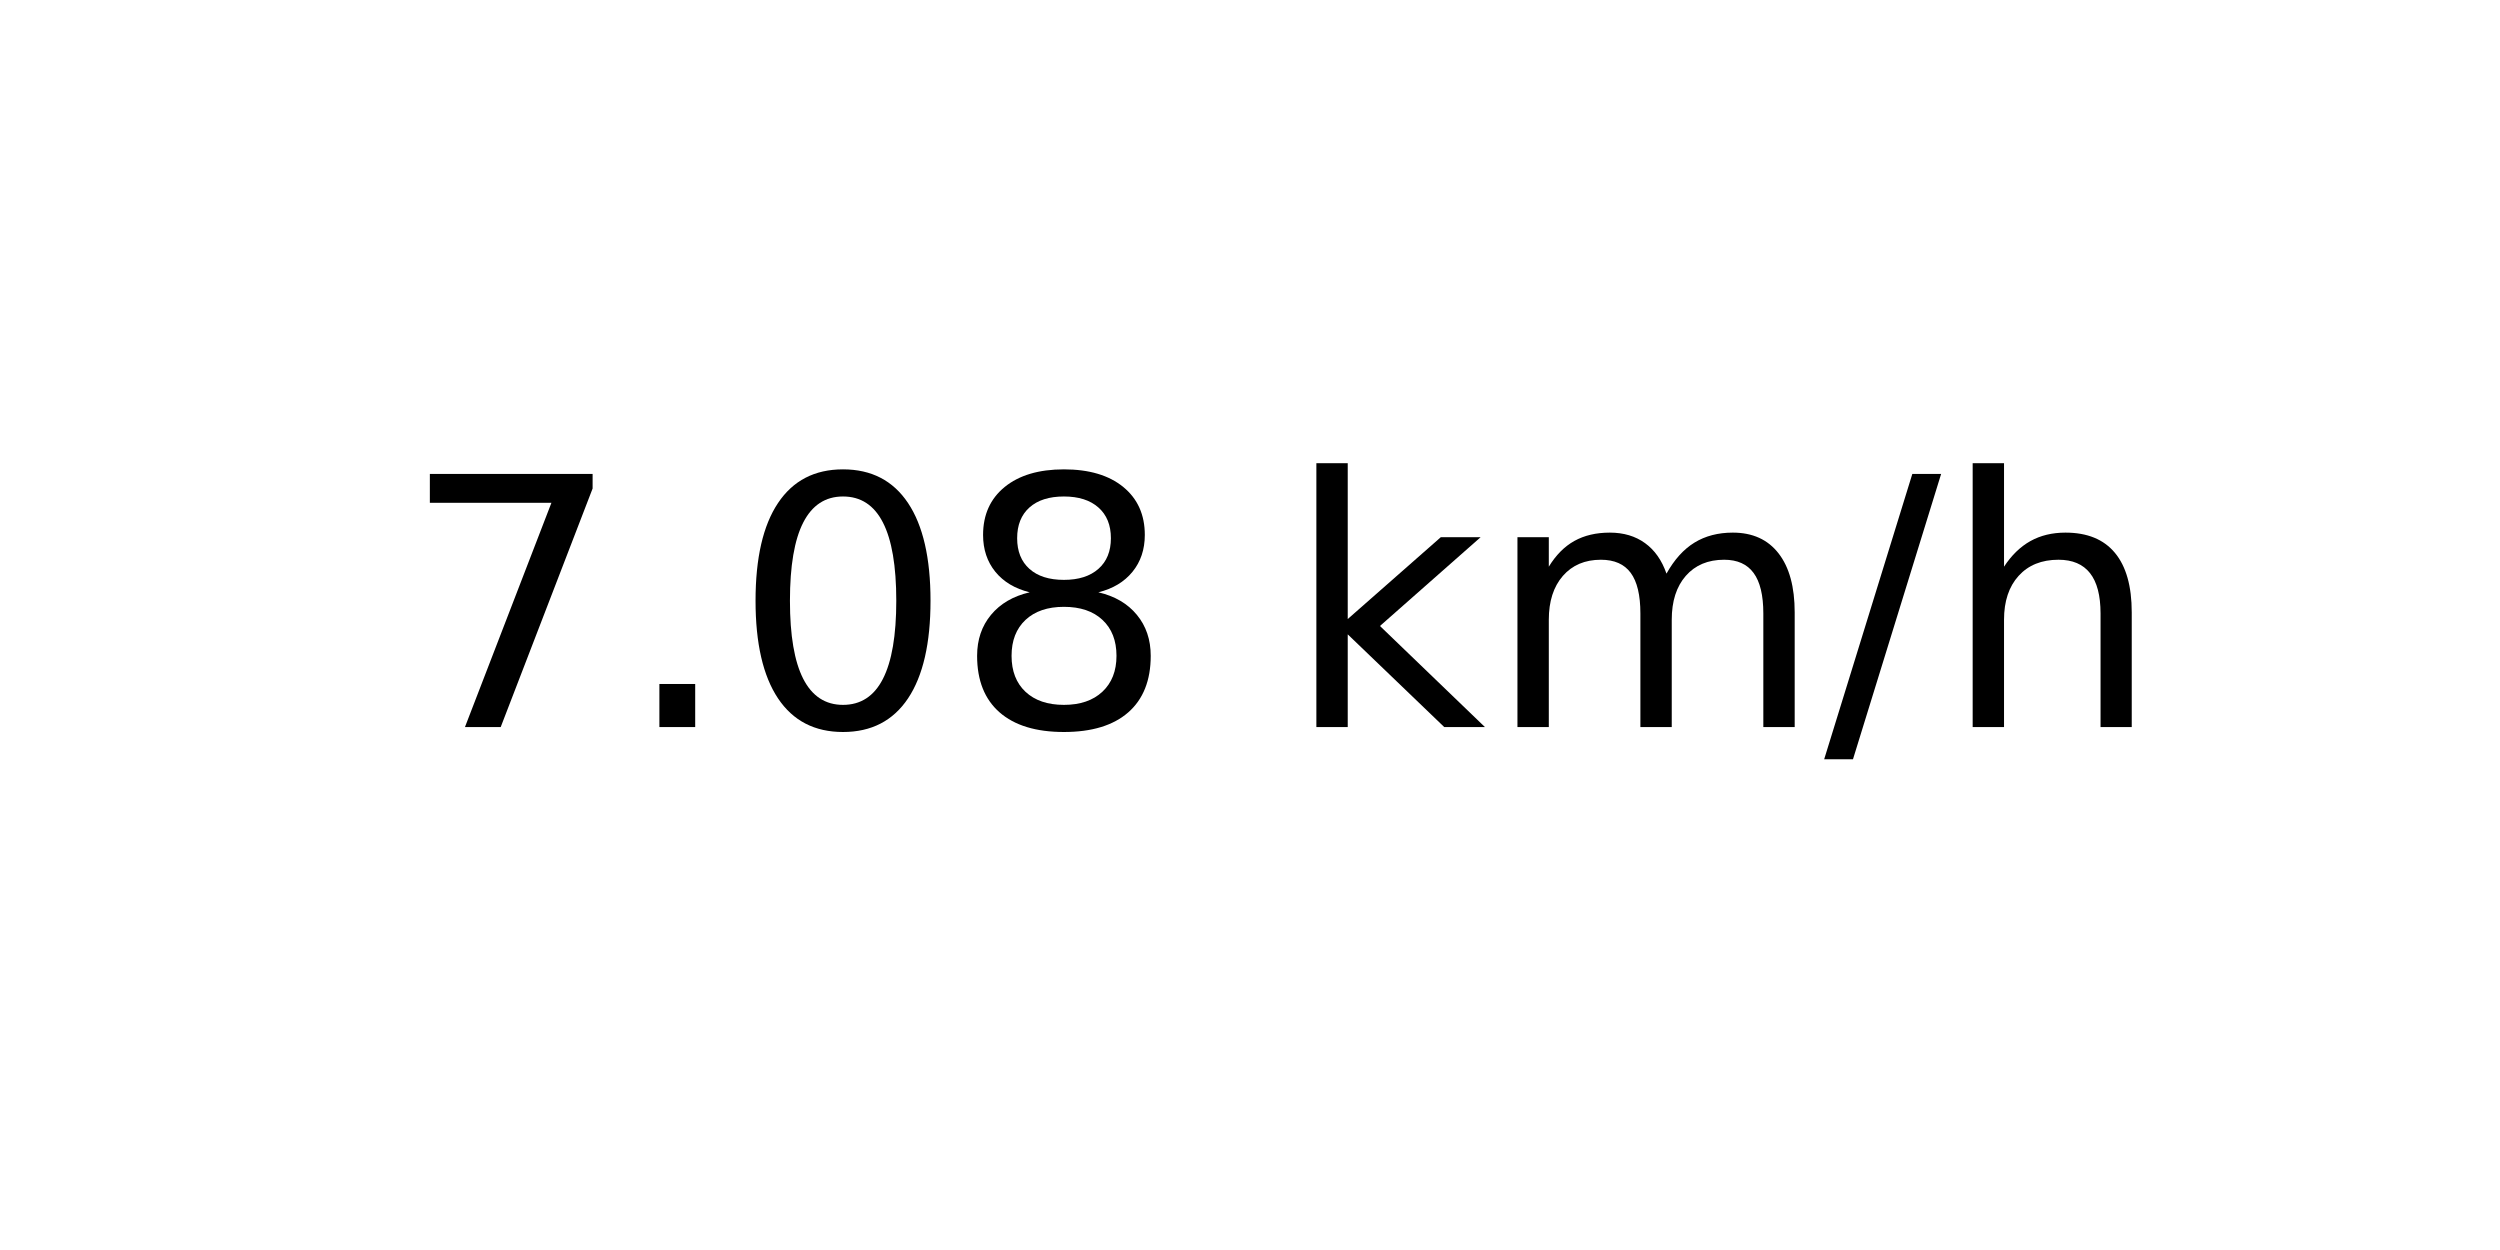
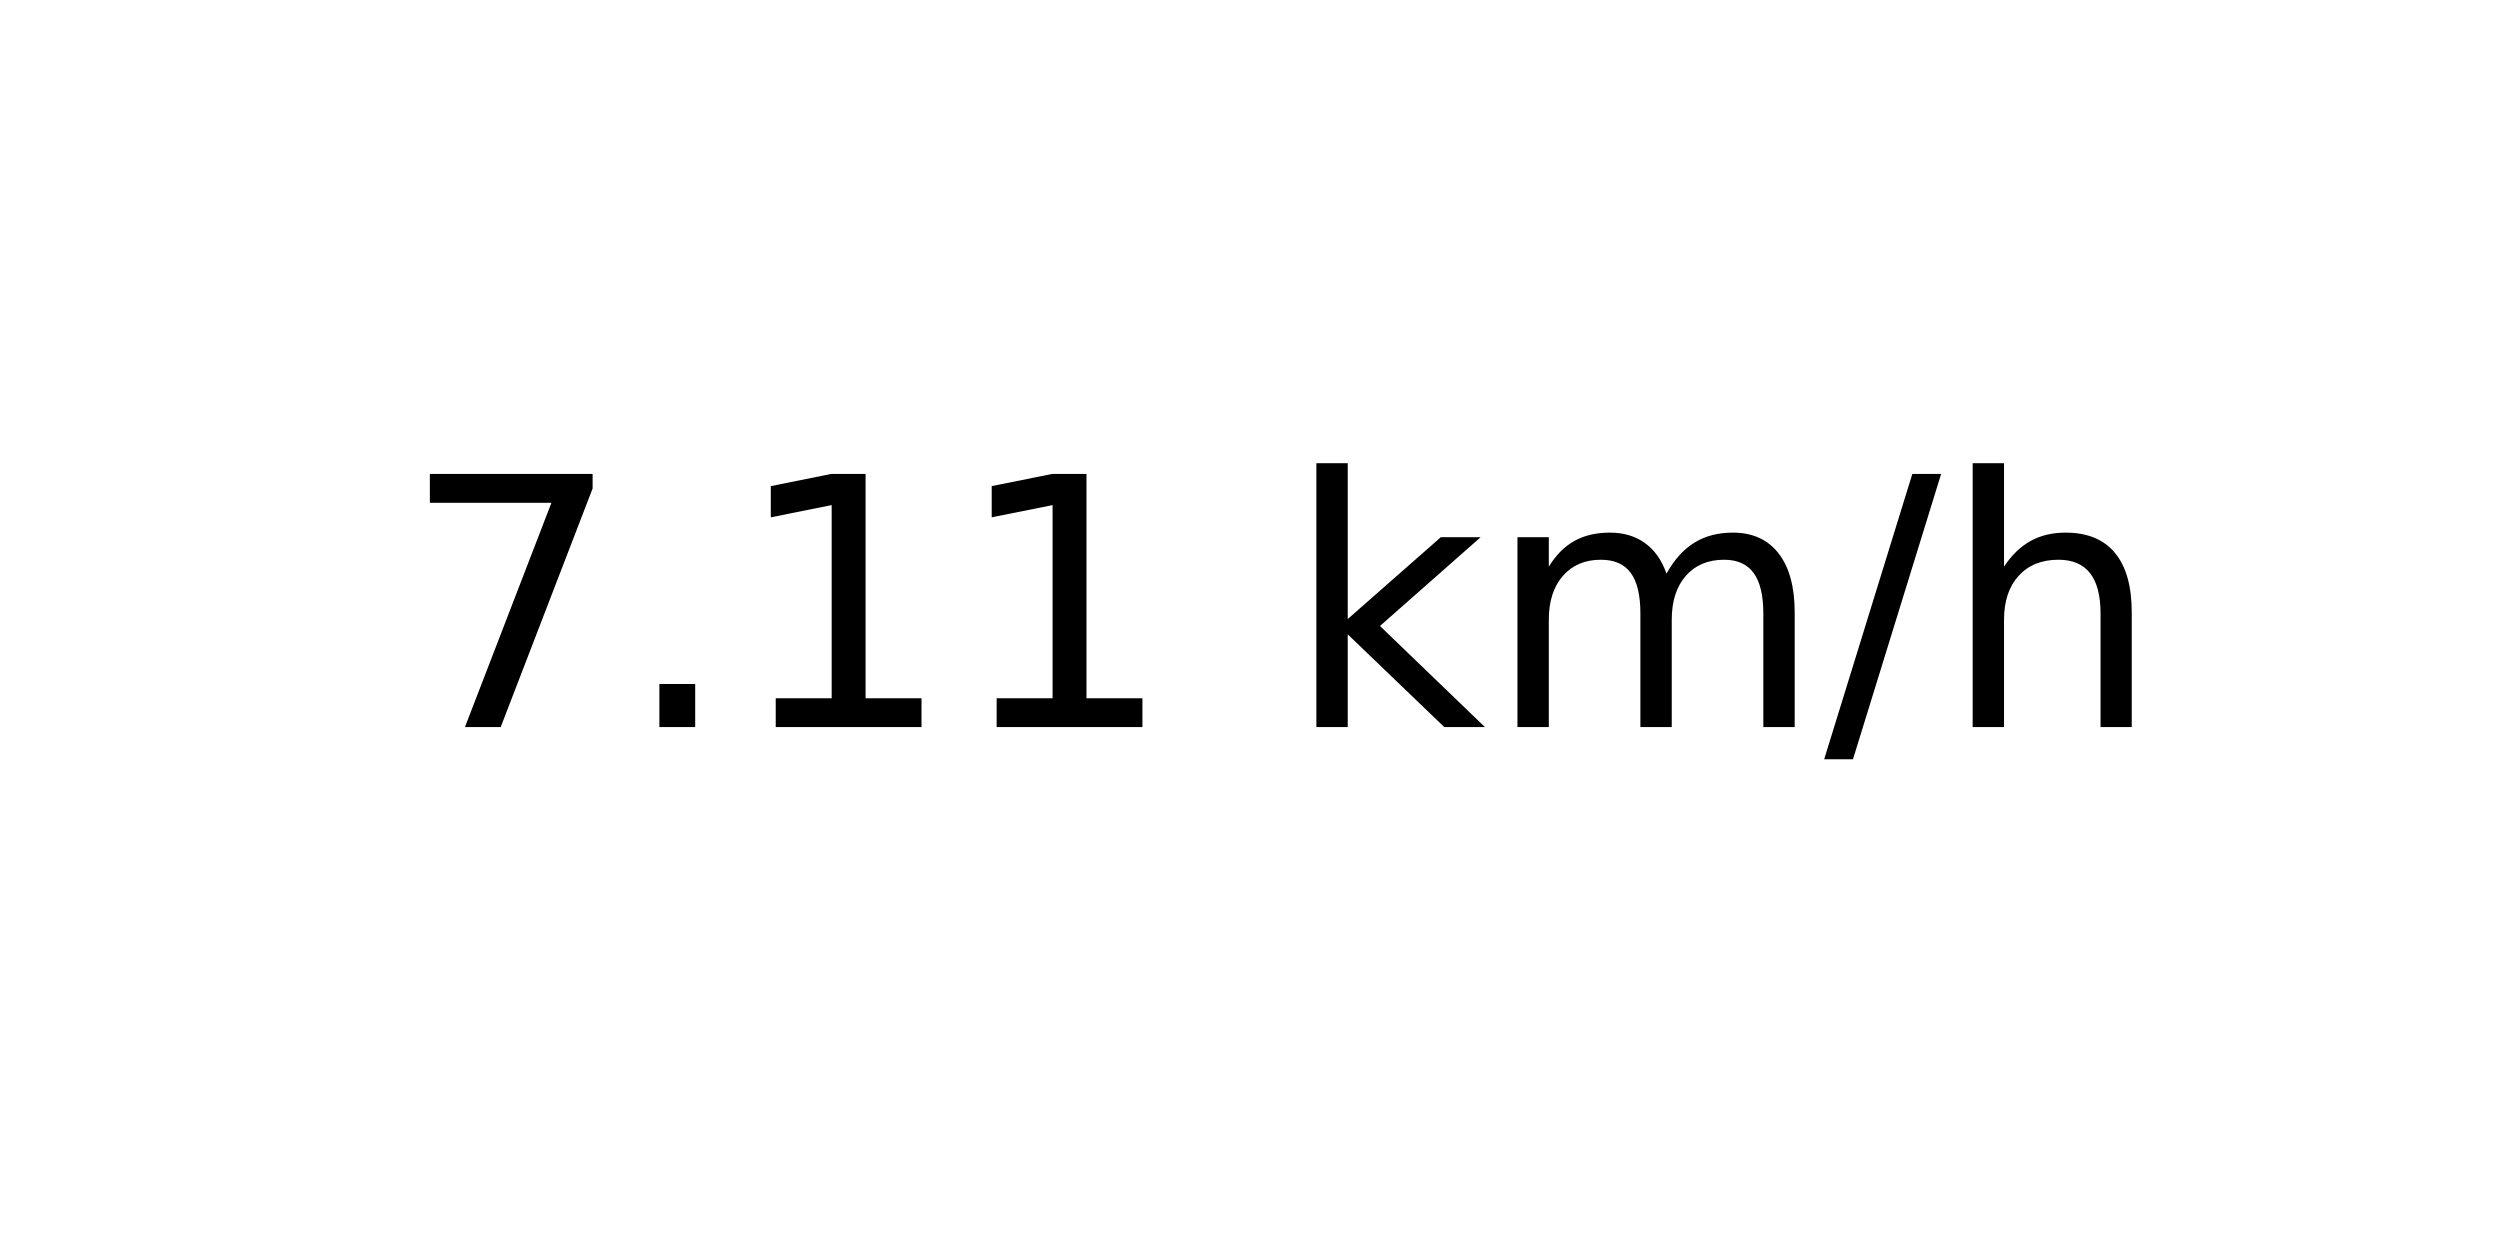
<svg xmlns="http://www.w3.org/2000/svg" xmlns:xlink="http://www.w3.org/1999/xlink" width="72pt" height="36pt" viewBox="0 0 72 36" version="1.1">
  <defs>
    <style type="text/css">*{stroke-linejoin: round; stroke-linecap: butt}</style>
  </defs>
  <g id="figure_1">
    <g id="axes_1">
      <g id="text_1">
        <g transform="translate(11.55937 20.93937) scale(0.1 -0.1)">
          <defs>
            <path id="DejaVuSans-37" d="M 525 4666  L 3525 4666  L 3525 4397  L 1831 0  L 1172 0  L 2766 4134  L 525 4134  L 525 4666  z " transform="scale(0.015625)" />
            <path id="DejaVuSans-2e" d="M 684 794  L 1344 794  L 1344 0  L 684 0  L 684 794  z " transform="scale(0.015625)" />
-             <path id="DejaVuSans-30" d="M 2034 4250  Q 1547 4250 1301 3770  Q 1056 3291 1056 2328  Q 1056 1369 1301 889  Q 1547 409 2034 409  Q 2525 409 2770 889  Q 3016 1369 3016 2328  Q 3016 3291 2770 3770  Q 2525 4250 2034 4250  z M 2034 4750  Q 2819 4750 3233 4129  Q 3647 3509 3647 2328  Q 3647 1150 3233 529  Q 2819 -91 2034 -91  Q 1250 -91 836 529  Q 422 1150 422 2328  Q 422 3509 836 4129  Q 1250 4750 2034 4750  z " transform="scale(0.015625)" />
-             <path id="DejaVuSans-38" d="M 2034 2216  Q 1584 2216 1326 1975  Q 1069 1734 1069 1313  Q 1069 891 1326 650  Q 1584 409 2034 409  Q 2484 409 2743 651  Q 3003 894 3003 1313  Q 3003 1734 2745 1975  Q 2488 2216 2034 2216  z M 1403 2484  Q 997 2584 770 2862  Q 544 3141 544 3541  Q 544 4100 942 4425  Q 1341 4750 2034 4750  Q 2731 4750 3128 4425  Q 3525 4100 3525 3541  Q 3525 3141 3298 2862  Q 3072 2584 2669 2484  Q 3125 2378 3379 2068  Q 3634 1759 3634 1313  Q 3634 634 3220 271  Q 2806 -91 2034 -91  Q 1263 -91 848 271  Q 434 634 434 1313  Q 434 1759 690 2068  Q 947 2378 1403 2484  z M 1172 3481  Q 1172 3119 1398 2916  Q 1625 2713 2034 2713  Q 2441 2713 2670 2916  Q 2900 3119 2900 3481  Q 2900 3844 2670 4047  Q 2441 4250 2034 4250  Q 1625 4250 1398 4047  Q 1172 3844 1172 3481  z " transform="scale(0.015625)" />
+             <path id="DejaVuSans-31" d="M 794 531  L 1825 531  L 1825 4091  L 703 3866  L 703 4441  L 1819 4666  L 2450 4666  L 2450 531  L 3481 531  L 3481 0  L 794 0  L 794 531  z " transform="scale(0.015625)" />
            <path id="DejaVuSans-20" transform="scale(0.015625)" />
            <path id="DejaVuSans-6b" d="M 581 4863  L 1159 4863  L 1159 1991  L 2875 3500  L 3609 3500  L 1753 1863  L 3688 0  L 2938 0  L 1159 1709  L 1159 0  L 581 0  L 581 4863  z " transform="scale(0.015625)" />
            <path id="DejaVuSans-6d" d="M 3328 2828  Q 3544 3216 3844 3400  Q 4144 3584 4550 3584  Q 5097 3584 5394 3201  Q 5691 2819 5691 2113  L 5691 0  L 5113 0  L 5113 2094  Q 5113 2597 4934 2840  Q 4756 3084 4391 3084  Q 3944 3084 3684 2787  Q 3425 2491 3425 1978  L 3425 0  L 2847 0  L 2847 2094  Q 2847 2600 2669 2842  Q 2491 3084 2119 3084  Q 1678 3084 1418 2786  Q 1159 2488 1159 1978  L 1159 0  L 581 0  L 581 3500  L 1159 3500  L 1159 2956  Q 1356 3278 1631 3431  Q 1906 3584 2284 3584  Q 2666 3584 2933 3390  Q 3200 3197 3328 2828  z " transform="scale(0.015625)" />
            <path id="DejaVuSans-2f" d="M 1625 4666  L 2156 4666  L 531 -594  L 0 -594  L 1625 4666  z " transform="scale(0.015625)" />
            <path id="DejaVuSans-68" d="M 3513 2113  L 3513 0  L 2938 0  L 2938 2094  Q 2938 2591 2744 2837  Q 2550 3084 2163 3084  Q 1697 3084 1428 2787  Q 1159 2491 1159 1978  L 1159 0  L 581 0  L 581 4863  L 1159 4863  L 1159 2956  Q 1366 3272 1645 3428  Q 1925 3584 2291 3584  Q 2894 3584 3203 3211  Q 3513 2838 3513 2113  z " transform="scale(0.015625)" />
          </defs>
          <use xlink:href="#DejaVuSans-37" />
          <use xlink:href="#DejaVuSans-2e" x="63.623" />
-           <use xlink:href="#DejaVuSans-30" x="95.41" />
-           <use xlink:href="#DejaVuSans-38" x="159.033" />
+           <use xlink:href="#DejaVuSans-31" x="95.41" />
+           <use xlink:href="#DejaVuSans-31" x="159.033" />
          <use xlink:href="#DejaVuSans-20" x="222.656" />
          <use xlink:href="#DejaVuSans-6b" x="254.443" />
          <use xlink:href="#DejaVuSans-6d" x="312.354" />
          <use xlink:href="#DejaVuSans-2f" x="409.766" />
          <use xlink:href="#DejaVuSans-68" x="443.457" />
        </g>
      </g>
    </g>
  </g>
</svg>
